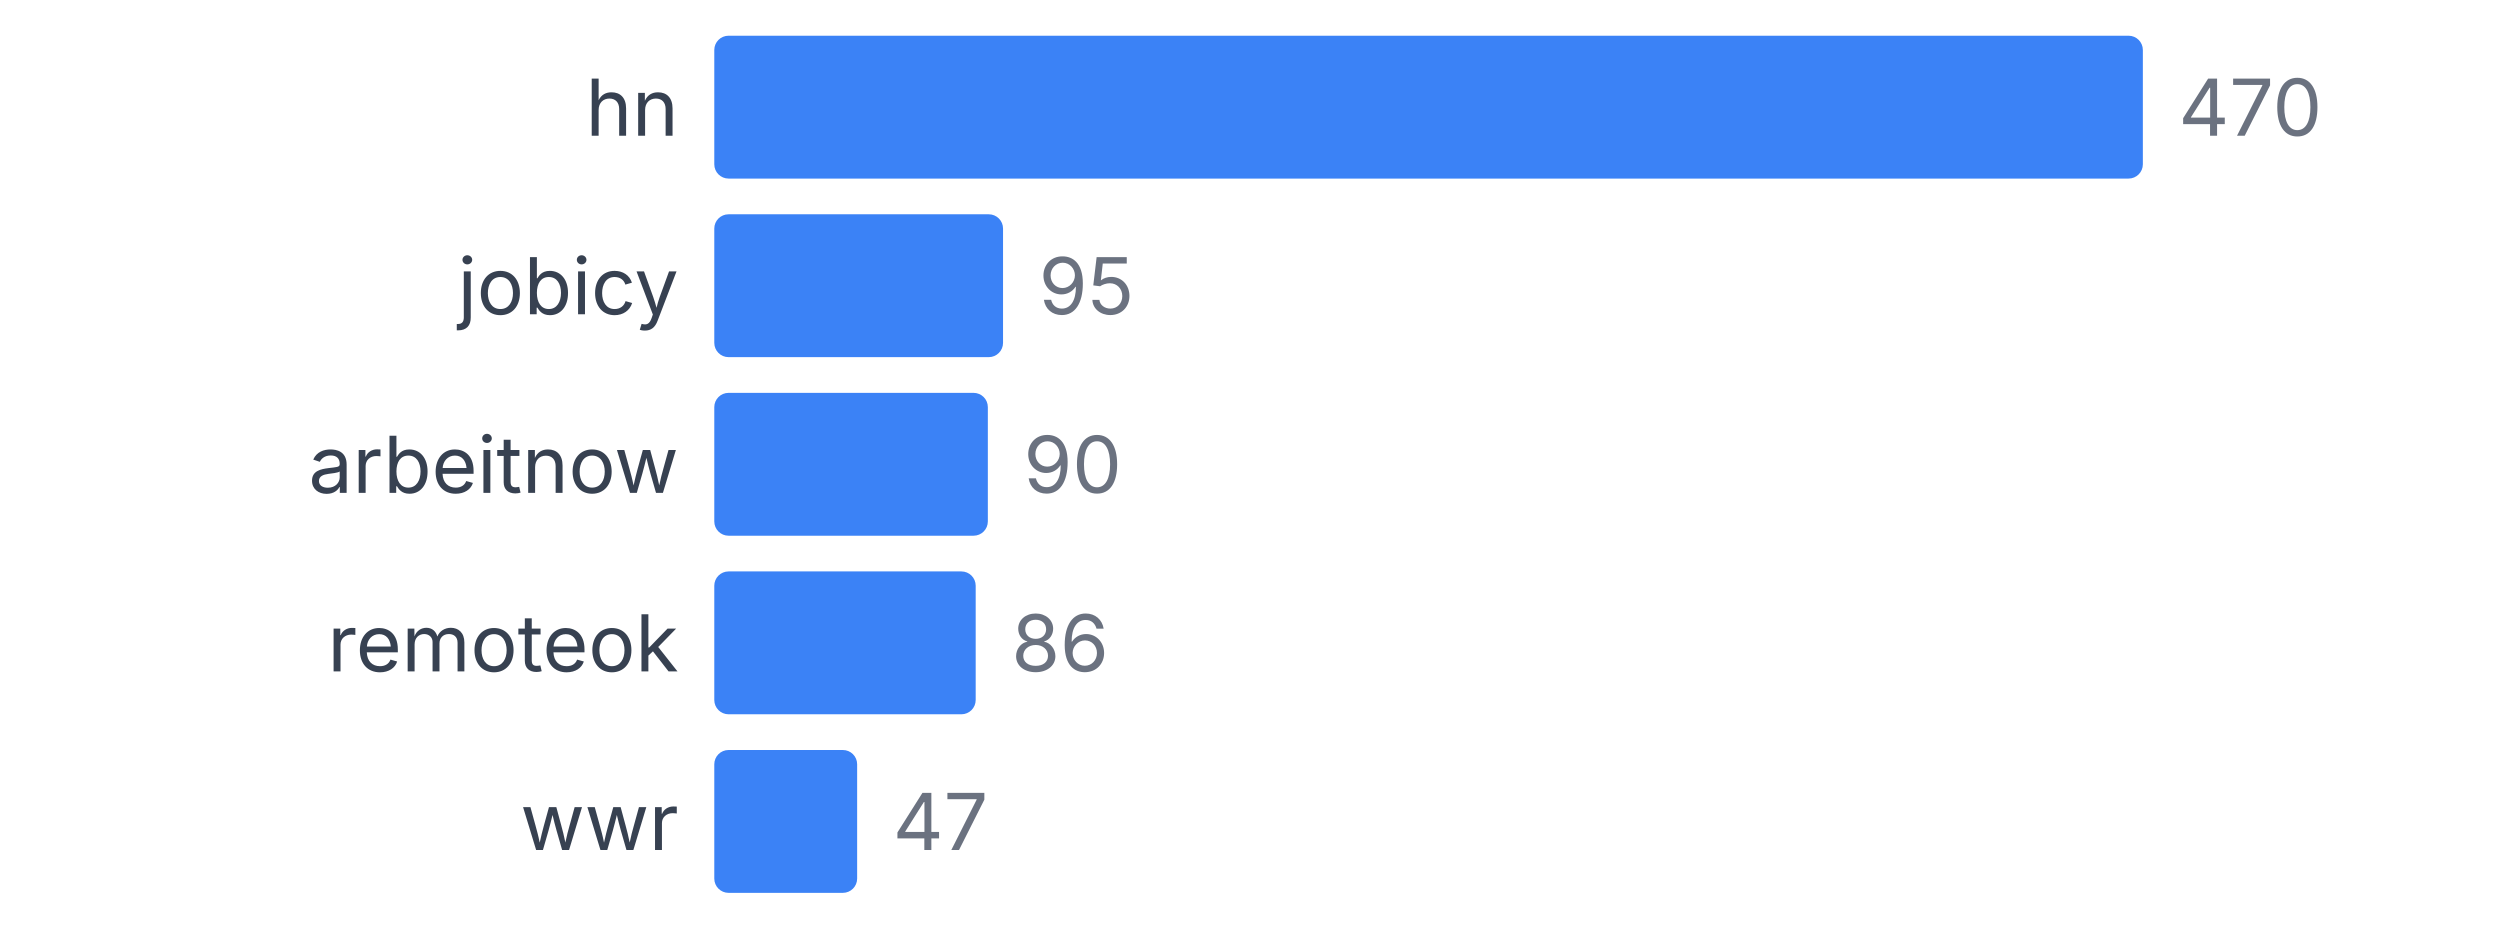
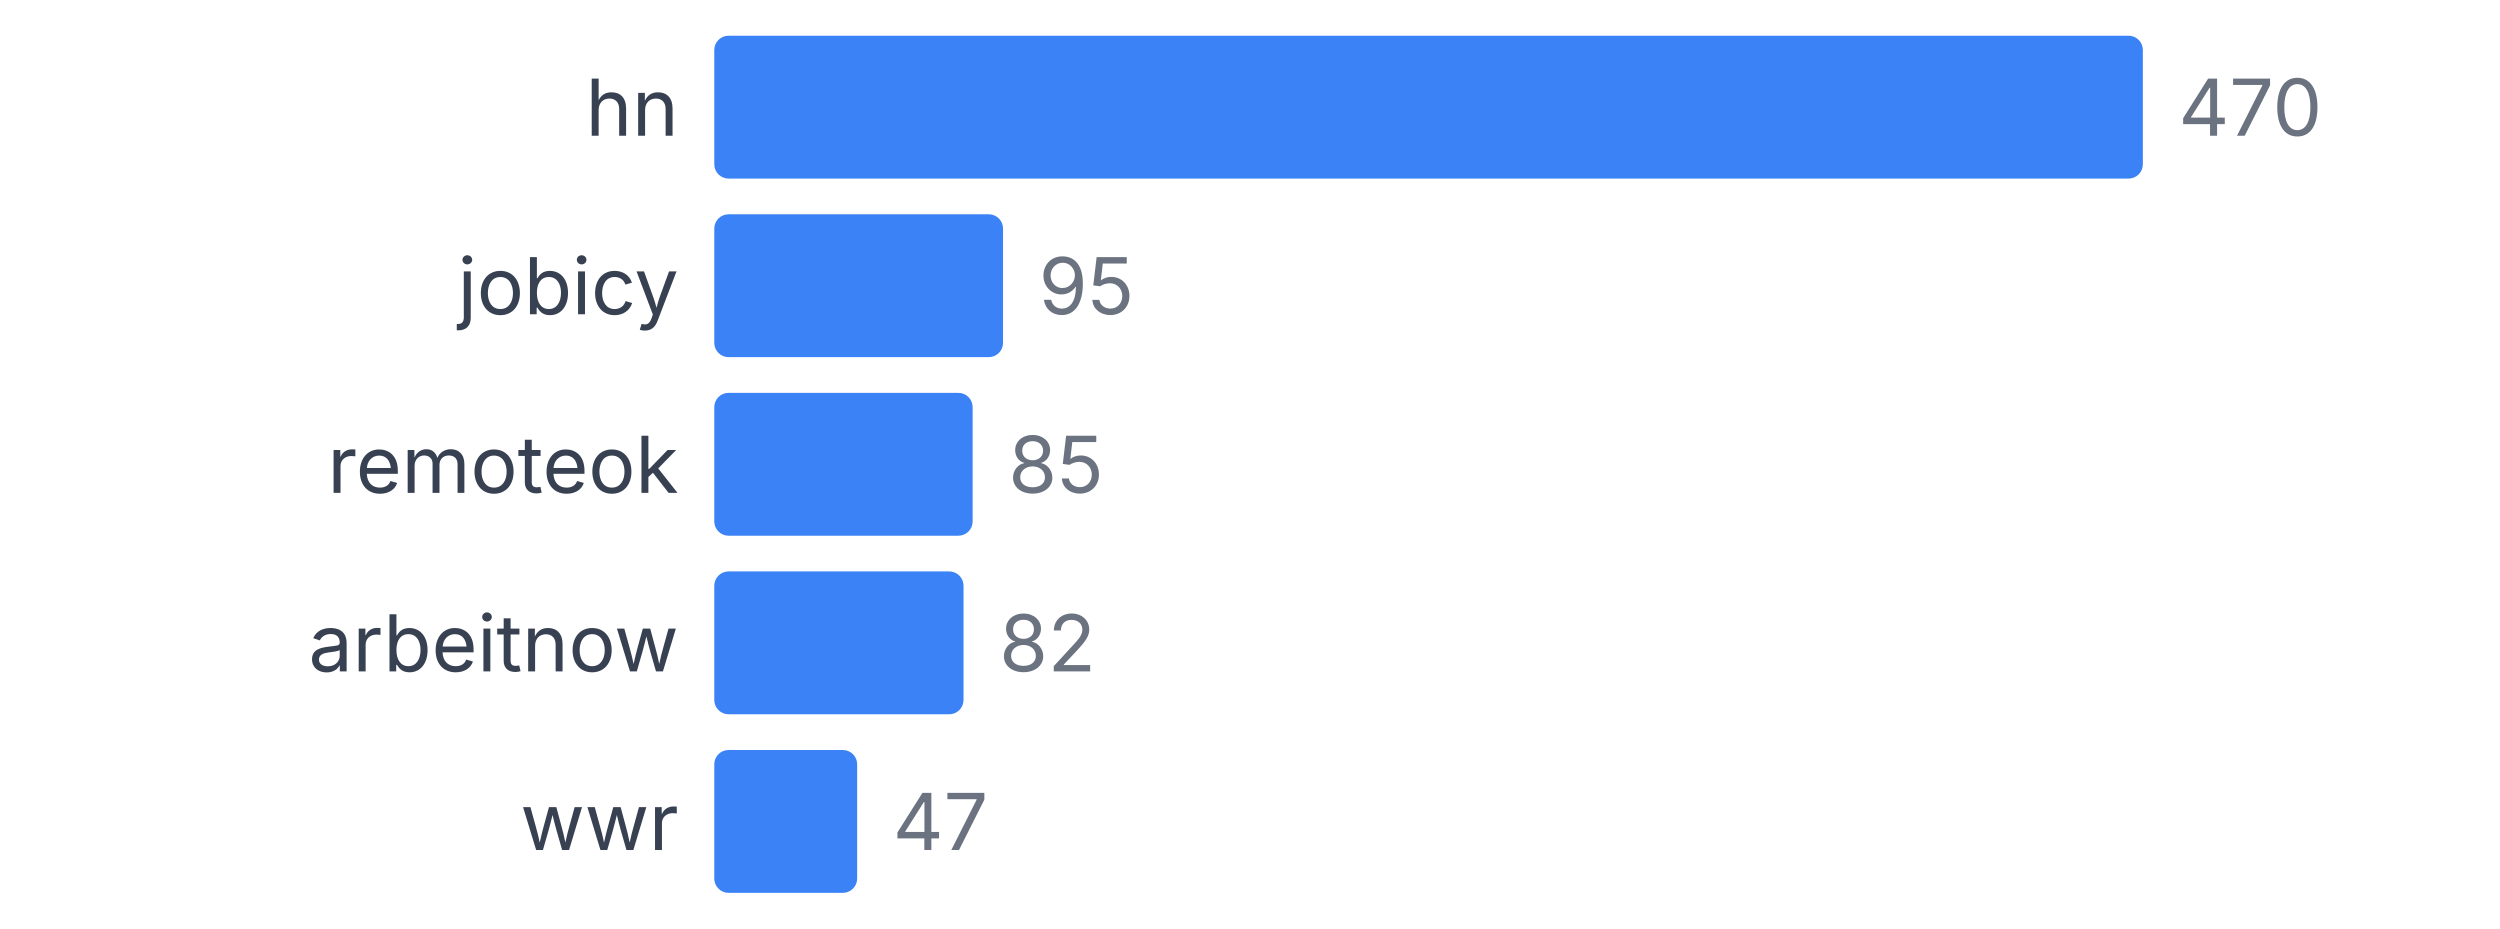
<svg xmlns="http://www.w3.org/2000/svg" width="350" height="130" viewBox="0 0 350 130">
  <style>
    text { font-family: system-ui, -apple-system, sans-serif; }
  </style>
  <text x="95" y="19" text-anchor="end" font-size="11" fill="#374151">hn</text>
  <rect x="100" y="5" width="200" height="20" fill="#3b82f6" rx="2" />
  <text x="305" y="19" font-size="11" fill="#6b7280">470</text>
  <text x="95" y="44" text-anchor="end" font-size="11" fill="#374151">jobicy</text>
  <rect x="100" y="30" width="40.426" height="20" fill="#3b82f6" rx="2" />
  <text x="145.426" y="44" font-size="11" fill="#6b7280">95</text>
-   <text x="95" y="69" text-anchor="end" font-size="11" fill="#374151">arbeitnow</text>
-   <rect x="100" y="55" width="38.298" height="20" fill="#3b82f6" rx="2" />
-   <text x="143.298" y="69" font-size="11" fill="#6b7280">90</text>
-   <text x="95" y="94" text-anchor="end" font-size="11" fill="#374151">remoteok</text>
-   <rect x="100" y="80" width="36.596" height="20" fill="#3b82f6" rx="2" />
-   <text x="141.596" y="94" font-size="11" fill="#6b7280">86</text>
+   <text x="95" y="69" text-anchor="end" font-size="11" fill="#374151">remoteok</text>
+   <rect x="100" y="55" width="36.17" height="20" fill="#3b82f6" rx="2" />
+   <text x="141.17" y="69" font-size="11" fill="#6b7280">85</text>
+   <text x="95" y="94" text-anchor="end" font-size="11" fill="#374151">arbeitnow</text>
+   <rect x="100" y="80" width="34.894" height="20" fill="#3b82f6" rx="2" />
+   <text x="139.894" y="94" font-size="11" fill="#6b7280">82</text>
  <text x="95" y="119" text-anchor="end" font-size="11" fill="#374151">wwr</text>
  <rect x="100" y="105" width="20" height="20" fill="#3b82f6" rx="2" />
  <text x="125" y="119" font-size="11" fill="#6b7280">47</text>
</svg>
